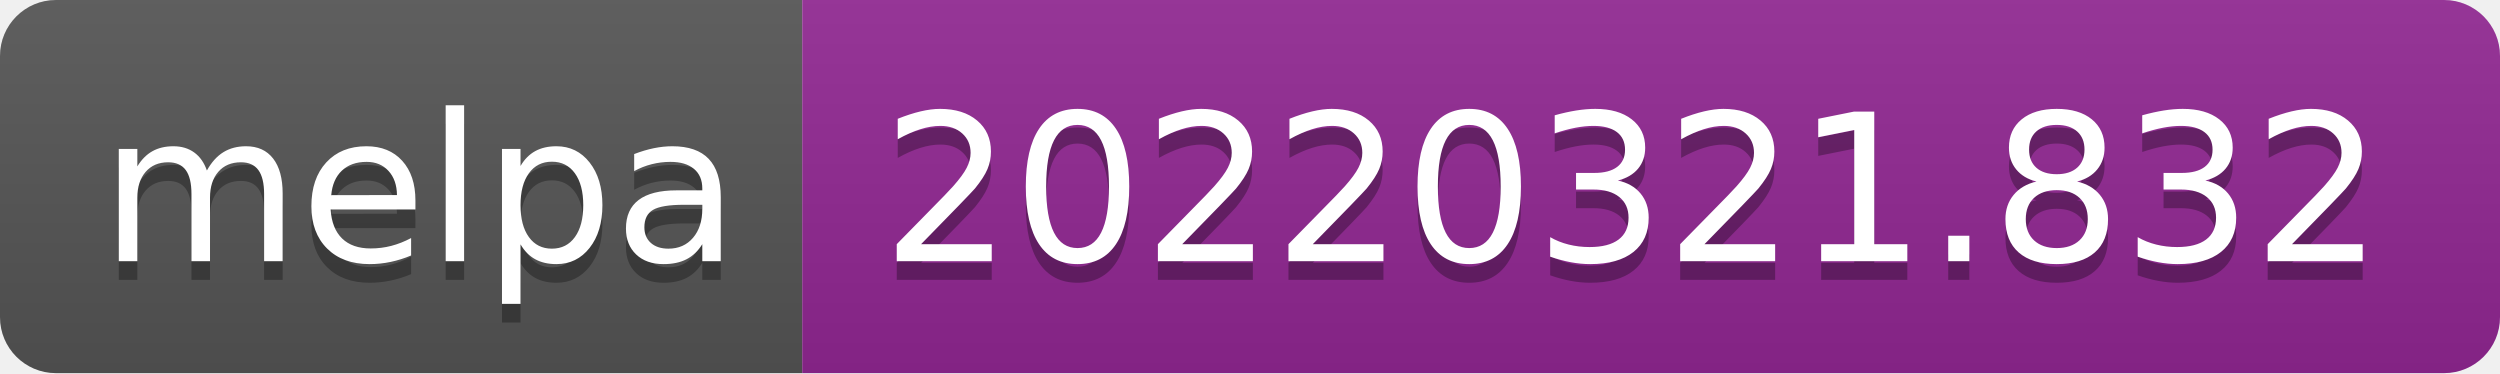
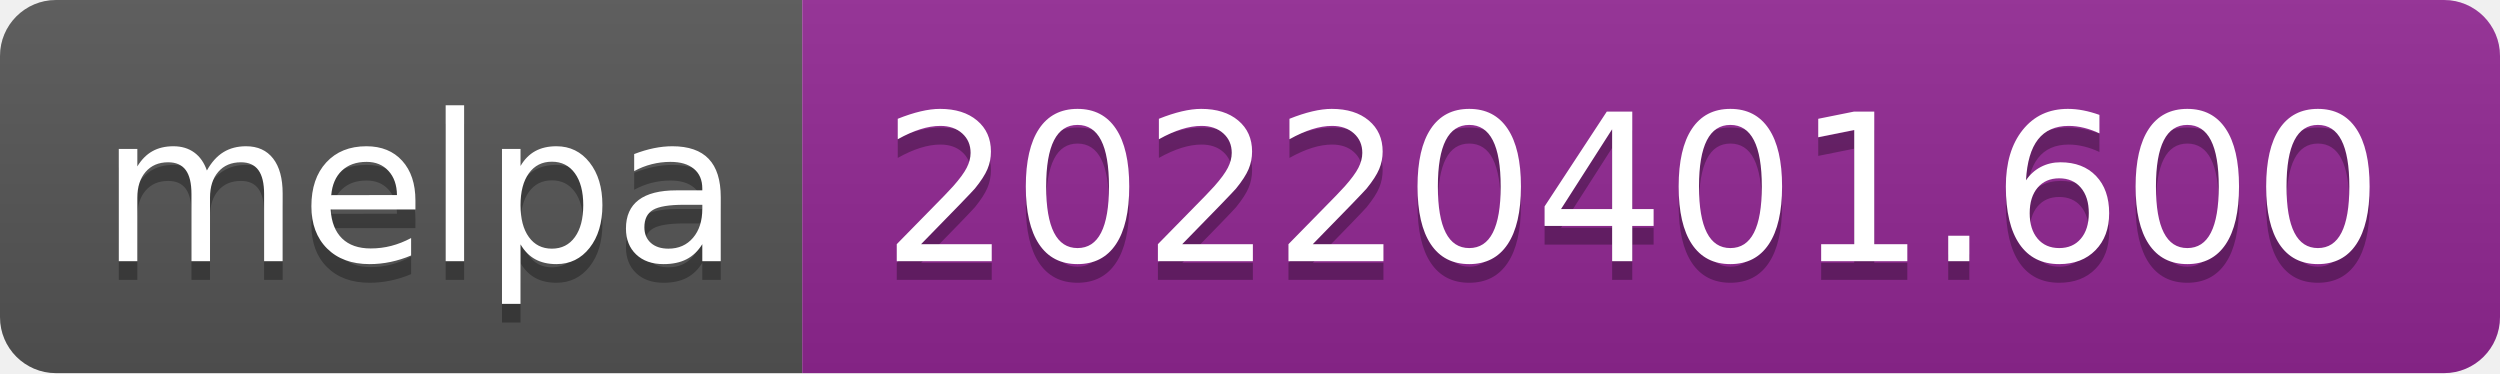
- <svg xmlns="http://www.w3.org/2000/svg" width="134" height="20" role="img" aria-label="melpa: 20220321.832">
+ <svg xmlns="http://www.w3.org/2000/svg" width="134" height="20" role="img" aria-label="melpa: 20220401.600">
  <linearGradient id="s" x2="0" y2="100%">
    <stop offset="0" stop-color="#bbb" stop-opacity=".1" />
    <stop offset="1" stop-opacity=".1" />
  </linearGradient>
  <clipPath id="r">
    <rect width="134" height="20" rx="3" fill="#fff" />
  </clipPath>
  <g clip-path="url(#r)">
    <rect width="43" height="20" fill="#555" />
    <rect x="43" width="91" height="20" fill="#922793" />
    <rect width="134" height="20" fill="url(#s)" />
  </g>
  <g fill="#fff" text-anchor="middle" font-family="Verdana,Geneva,DejaVu Sans,sans-serif" text-rendering="geometricPrecision" font-size="110">
    <text aria-hidden="true" x="225" y="150" fill="#010101" fill-opacity=".3" transform="scale(.1)" textLength="330">melpa</text>
    <text x="225" y="140" transform="scale(.1)" fill="#fff" textLength="330">melpa</text>
-     <text aria-hidden="true" x="875" y="150" fill="#010101" fill-opacity=".3" transform="scale(.1)" textLength="810">20220321.832</text>
-     <text x="875" y="140" transform="scale(.1)" fill="#fff" textLength="810">20220321.832</text>
+     <text aria-hidden="true" x="875" y="150" fill="#010101" fill-opacity=".3" transform="scale(.1)" textLength="810">20220401.600</text>
+     <text x="875" y="140" transform="scale(.1)" fill="#fff" textLength="810">20220401.600</text>
  </g>
</svg>
